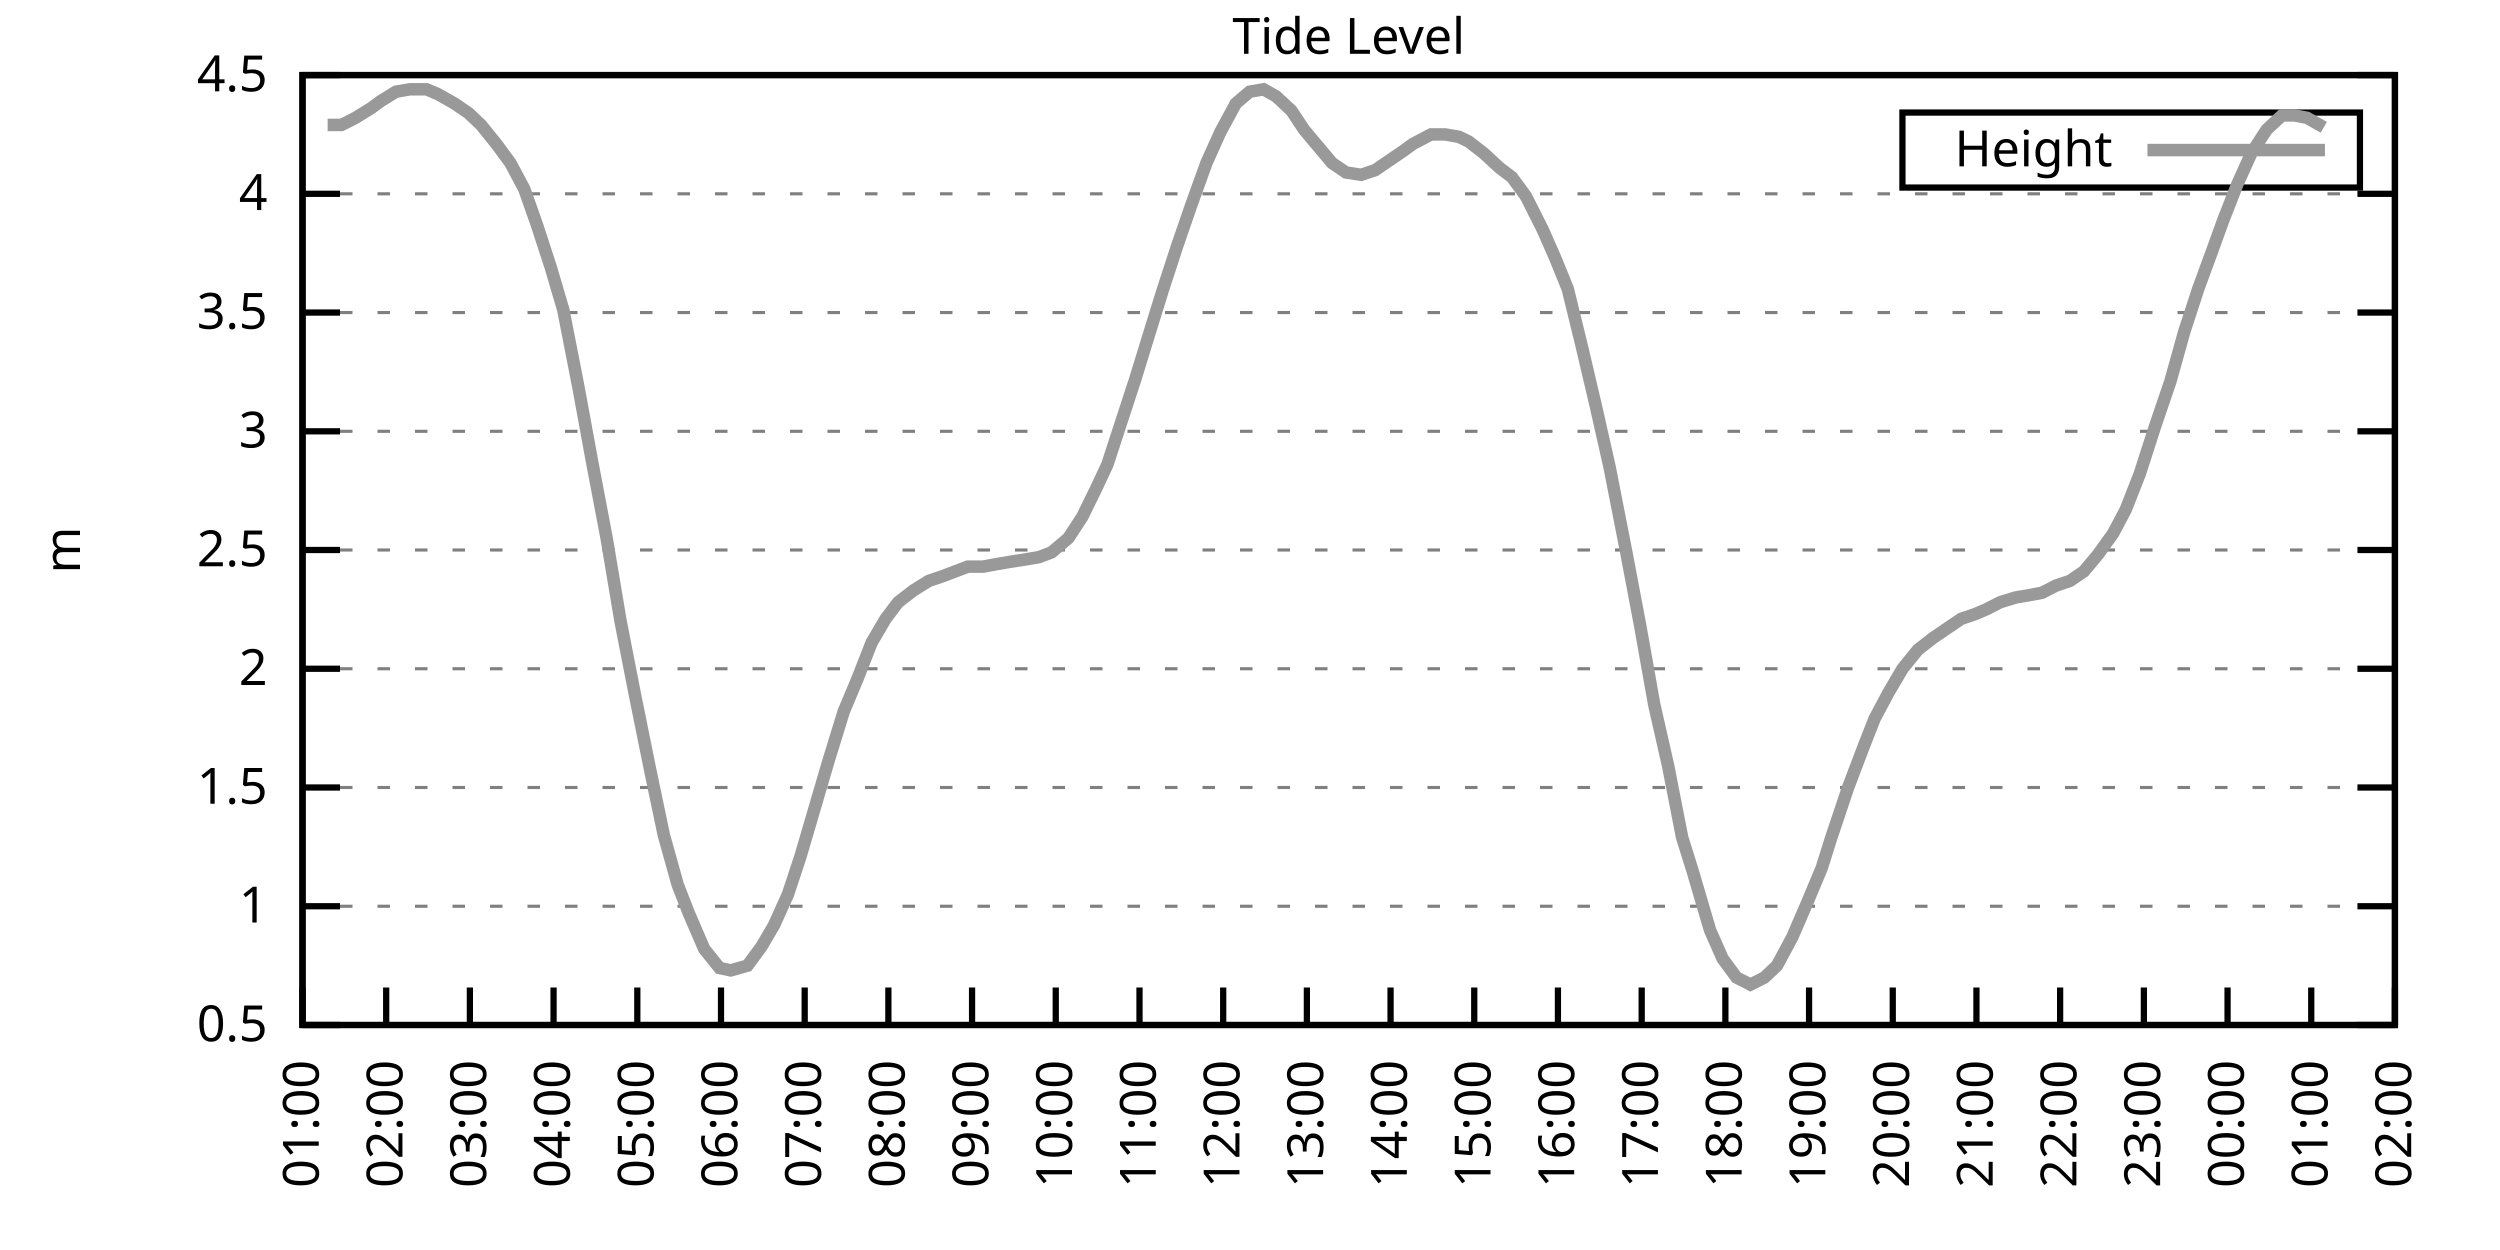
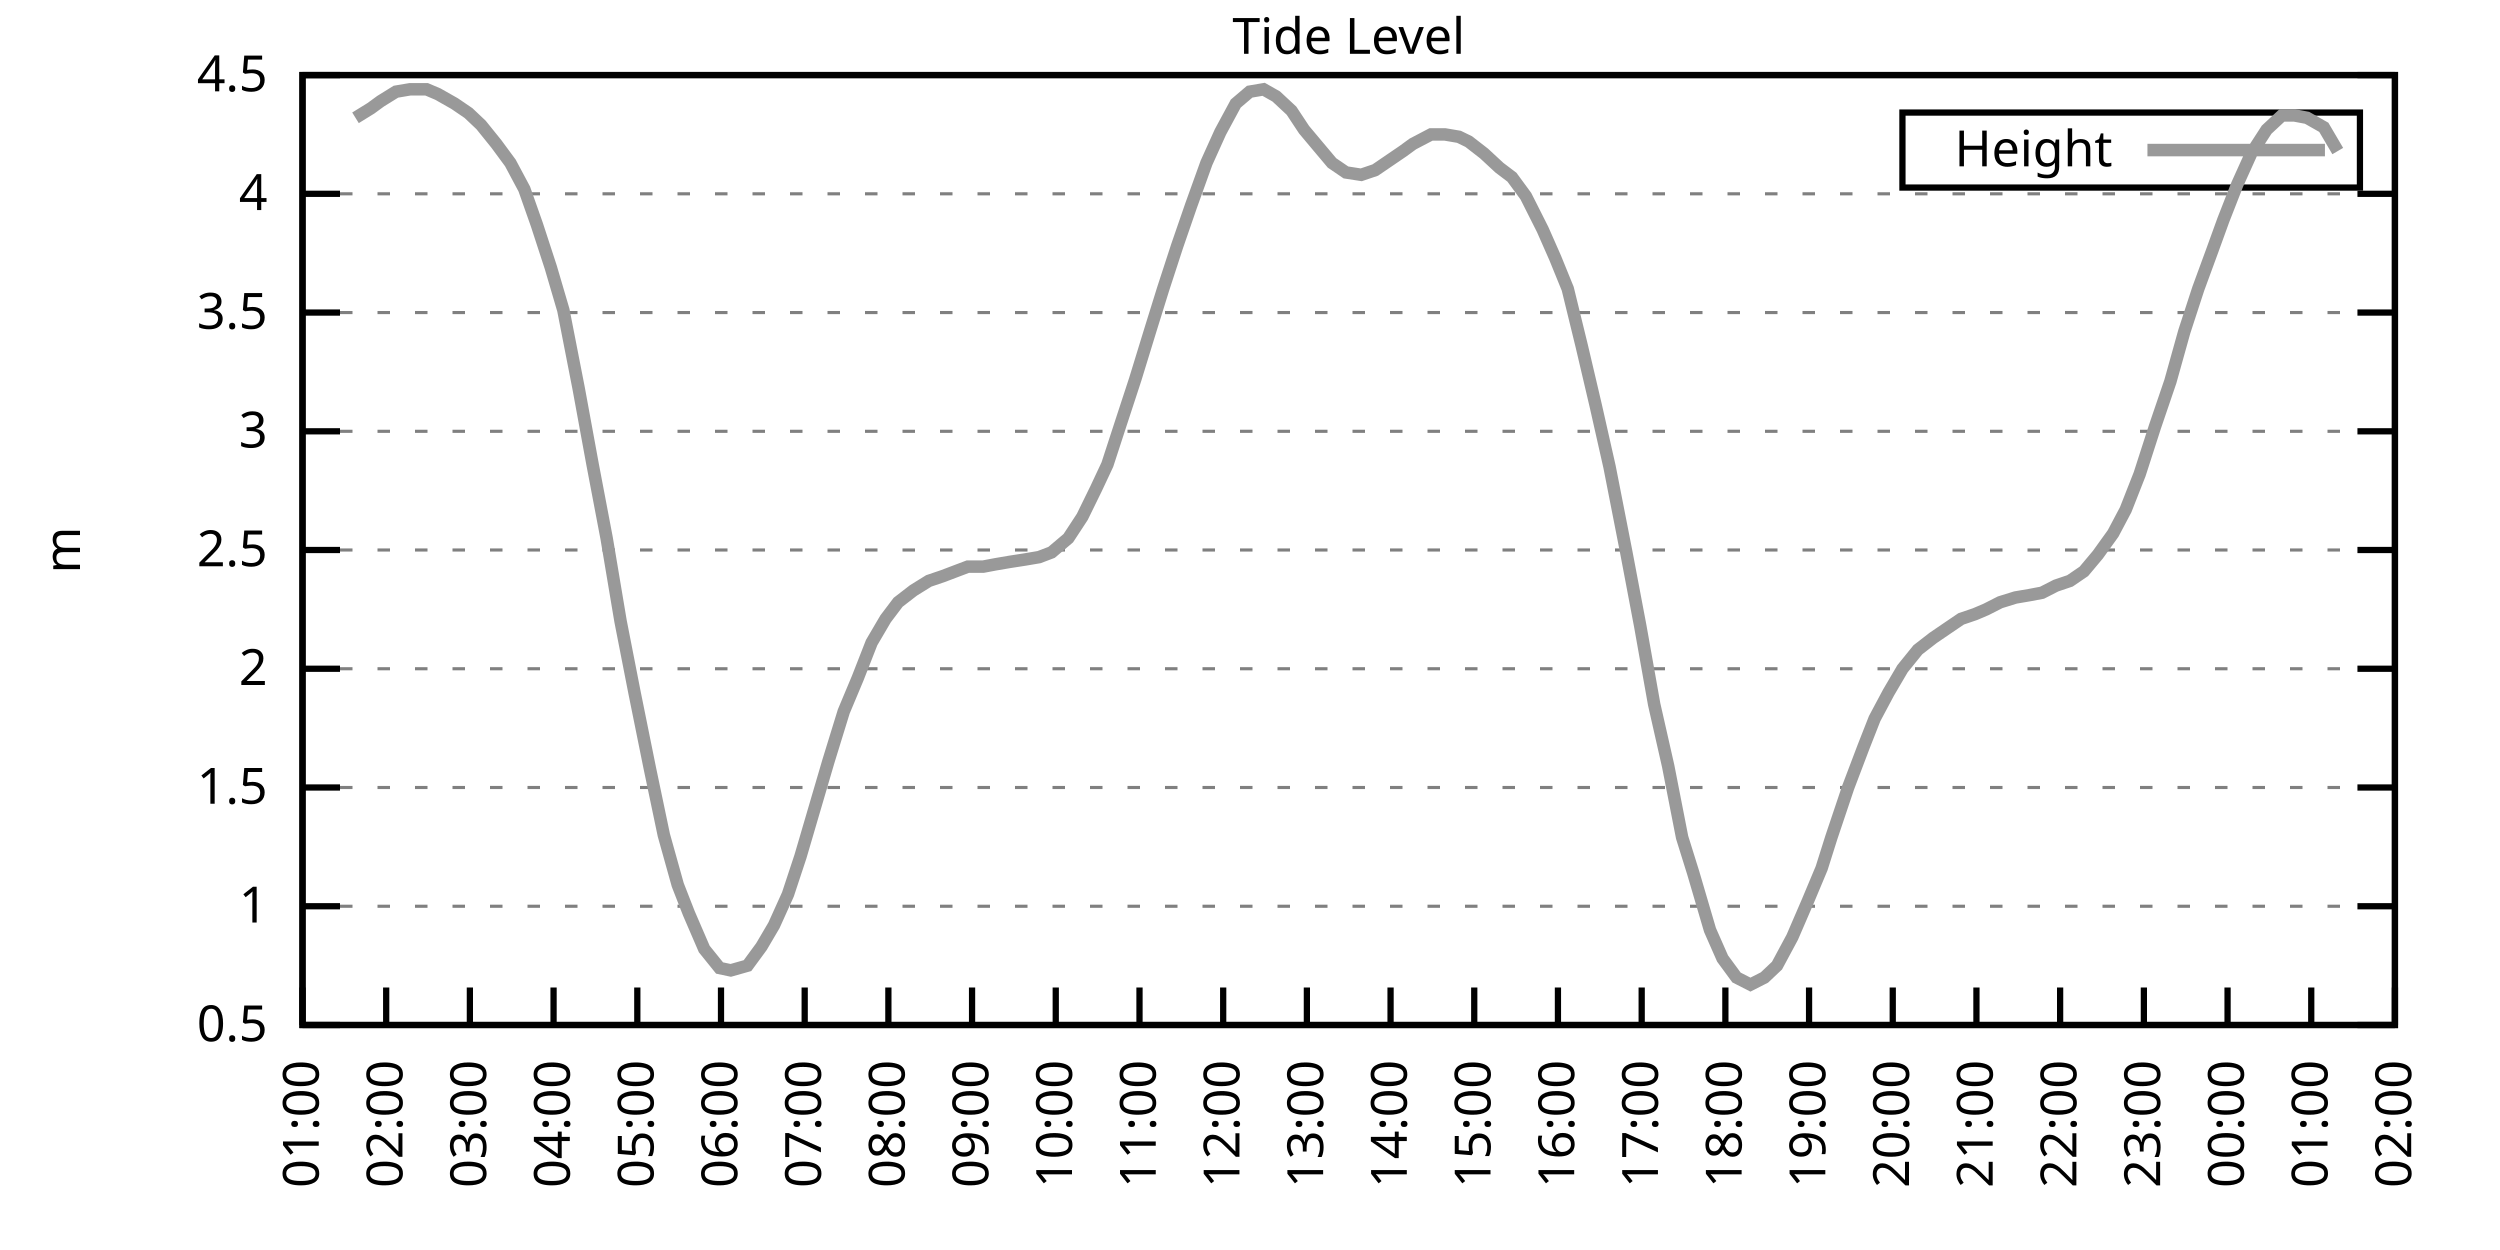
<svg xmlns="http://www.w3.org/2000/svg" xmlns:xlink="http://www.w3.org/1999/xlink" width="400" height="200" viewBox="0 0 400 200">
  <g id="gnuplot_canvas">
    <rect x="0" y="0" width="400" height="200" fill="none" />
    <defs>
      <circle id="gpDot" r="0.5" stroke-width="0.5" stroke="currentColor" />
      <path id="gpPt0" stroke-width="0.333" stroke="currentColor" d="M-1,0 h2 M0,-1 v2" />
      <path id="gpPt1" stroke-width="0.333" stroke="currentColor" d="M-1,-1 L1,1 M1,-1 L-1,1" />
      <path id="gpPt2" stroke-width="0.333" stroke="currentColor" d="M-1,0 L1,0 M0,-1 L0,1 M-1,-1 L1,1 M-1,1 L1,-1" />
      <rect id="gpPt3" stroke-width="0.333" stroke="currentColor" x="-1" y="-1" width="2" height="2" />
      <rect id="gpPt4" stroke-width="0.333" stroke="currentColor" fill="currentColor" x="-1" y="-1" width="2" height="2" />
      <circle id="gpPt5" stroke-width="0.333" stroke="currentColor" cx="0" cy="0" r="1" />
      <use xlink:href="#gpPt5" id="gpPt6" fill="currentColor" stroke="none" />
      <path id="gpPt7" stroke-width="0.333" stroke="currentColor" d="M0,-1.33 L-1.33,0.67 L1.33,0.67 z" />
      <use xlink:href="#gpPt7" id="gpPt8" fill="currentColor" stroke="none" />
      <use xlink:href="#gpPt7" id="gpPt9" stroke="currentColor" transform="rotate(180)" />
      <use xlink:href="#gpPt9" id="gpPt10" fill="currentColor" stroke="none" />
      <use xlink:href="#gpPt3" id="gpPt11" stroke="currentColor" transform="rotate(45)" />
      <use xlink:href="#gpPt11" id="gpPt12" fill="currentColor" stroke="none" />
      <path id="gpPt13" stroke-width="0.333" stroke="currentColor" d="M0,1.330 L1.265,0.411 L0.782,-1.067 L-0.782,-1.076 L-1.265,0.411 z" />
      <use xlink:href="#gpPt13" id="gpPt14" fill="currentColor" stroke="none" />
      <filter id="textbox" filterUnits="objectBoundingBox" x="0" y="0" height="1" width="1">
        <feFlood flood-color="white" flood-opacity="1" result="bgnd" />
        <feComposite in="SourceGraphic" in2="bgnd" operator="atop" />
      </filter>
      <filter id="greybox" filterUnits="objectBoundingBox" x="0" y="0" height="1" width="1">
        <feFlood flood-color="lightgrey" flood-opacity="1" result="grey" />
        <feComposite in="SourceGraphic" in2="grey" operator="atop" />
      </filter>
    </defs>
    <g fill="none" color="white" stroke="currentColor" stroke-width="1.00" stroke-linecap="butt" stroke-linejoin="miter">
</g>
    <g fill="none" color="black" stroke="currentColor" stroke-width="1.00" stroke-linecap="butt" stroke-linejoin="miter">
      <g stroke="none" shape-rendering="crispEdges">
        <polygon fill="rgb(255, 255, 255)" points="48.40,164.00 383.18,164.00 383.18,12.02 48.40,12.02 " />
      </g>
    </g>
    <g fill="none" color="black" stroke="currentColor" stroke-width="1.00" stroke-linecap="butt" stroke-linejoin="miter">
</g>
    <g fill="none" color="black" stroke="black" stroke-width="0.50" stroke-linecap="butt" stroke-linejoin="miter">
</g>
    <g fill="none" color="gray" stroke="currentColor" stroke-width="0.50" stroke-linecap="butt" stroke-linejoin="miter">
      <path stroke="gray" stroke-dasharray="2,4" class="gridline" d="M48.40,164.00 L383.19,164.00  " />
    </g>
    <g fill="none" color="gray" stroke="gray" stroke-width="1.00" stroke-linecap="butt" stroke-linejoin="miter">
</g>
    <g fill="none" color="black" stroke="currentColor" stroke-width="1.00" stroke-linecap="butt" stroke-linejoin="miter">
      <path stroke="black" d="M48.40,164.00 L54.40,164.00 M383.19,164.00 L377.19,164.00  " />
      <g transform="translate(42.80,166.60)" stroke="none" fill="black" font-family="Sans" font-size="8.00" text-anchor="end">
        <text>
          <tspan font-family="Sans"> 0.5</tspan>
        </text>
      </g>
    </g>
    <g fill="none" color="black" stroke="currentColor" stroke-width="1.00" stroke-linecap="butt" stroke-linejoin="miter">
</g>
    <g fill="none" color="black" stroke="black" stroke-width="0.50" stroke-linecap="butt" stroke-linejoin="miter">
</g>
    <g fill="none" color="gray" stroke="currentColor" stroke-width="0.50" stroke-linecap="butt" stroke-linejoin="miter">
      <path stroke="gray" stroke-dasharray="2,4" class="gridline" d="M48.40,145.00 L383.19,145.00  " />
    </g>
    <g fill="none" color="gray" stroke="gray" stroke-width="1.00" stroke-linecap="butt" stroke-linejoin="miter">
</g>
    <g fill="none" color="black" stroke="currentColor" stroke-width="1.00" stroke-linecap="butt" stroke-linejoin="miter">
      <path stroke="black" d="M48.40,145.00 L54.40,145.00 M383.19,145.00 L377.19,145.00  " />
      <g transform="translate(42.80,147.60)" stroke="none" fill="black" font-family="Sans" font-size="8.00" text-anchor="end">
        <text>
          <tspan font-family="Sans"> 1</tspan>
        </text>
      </g>
    </g>
    <g fill="none" color="black" stroke="currentColor" stroke-width="1.00" stroke-linecap="butt" stroke-linejoin="miter">
</g>
    <g fill="none" color="black" stroke="black" stroke-width="0.50" stroke-linecap="butt" stroke-linejoin="miter">
</g>
    <g fill="none" color="gray" stroke="currentColor" stroke-width="0.50" stroke-linecap="butt" stroke-linejoin="miter">
      <path stroke="gray" stroke-dasharray="2,4" class="gridline" d="M48.40,126.00 L383.19,126.00  " />
    </g>
    <g fill="none" color="gray" stroke="gray" stroke-width="1.00" stroke-linecap="butt" stroke-linejoin="miter">
</g>
    <g fill="none" color="black" stroke="currentColor" stroke-width="1.00" stroke-linecap="butt" stroke-linejoin="miter">
      <path stroke="black" d="M48.40,126.00 L54.40,126.00 M383.19,126.00 L377.19,126.00  " />
      <g transform="translate(42.80,128.60)" stroke="none" fill="black" font-family="Sans" font-size="8.00" text-anchor="end">
        <text>
          <tspan font-family="Sans"> 1.5</tspan>
        </text>
      </g>
    </g>
    <g fill="none" color="black" stroke="currentColor" stroke-width="1.00" stroke-linecap="butt" stroke-linejoin="miter">
</g>
    <g fill="none" color="black" stroke="black" stroke-width="0.50" stroke-linecap="butt" stroke-linejoin="miter">
</g>
    <g fill="none" color="gray" stroke="currentColor" stroke-width="0.50" stroke-linecap="butt" stroke-linejoin="miter">
      <path stroke="gray" stroke-dasharray="2,4" class="gridline" d="M48.40,107.00 L383.19,107.00  " />
    </g>
    <g fill="none" color="gray" stroke="gray" stroke-width="1.00" stroke-linecap="butt" stroke-linejoin="miter">
</g>
    <g fill="none" color="black" stroke="currentColor" stroke-width="1.00" stroke-linecap="butt" stroke-linejoin="miter">
      <path stroke="black" d="M48.40,107.00 L54.40,107.00 M383.19,107.00 L377.19,107.00  " />
      <g transform="translate(42.80,109.60)" stroke="none" fill="black" font-family="Sans" font-size="8.00" text-anchor="end">
        <text>
          <tspan font-family="Sans"> 2</tspan>
        </text>
      </g>
    </g>
    <g fill="none" color="black" stroke="currentColor" stroke-width="1.00" stroke-linecap="butt" stroke-linejoin="miter">
</g>
    <g fill="none" color="black" stroke="black" stroke-width="0.50" stroke-linecap="butt" stroke-linejoin="miter">
</g>
    <g fill="none" color="gray" stroke="currentColor" stroke-width="0.50" stroke-linecap="butt" stroke-linejoin="miter">
      <path stroke="gray" stroke-dasharray="2,4" class="gridline" d="M48.40,88.00 L383.19,88.00  " />
    </g>
    <g fill="none" color="gray" stroke="gray" stroke-width="1.00" stroke-linecap="butt" stroke-linejoin="miter">
</g>
    <g fill="none" color="black" stroke="currentColor" stroke-width="1.00" stroke-linecap="butt" stroke-linejoin="miter">
      <path stroke="black" d="M48.40,88.00 L54.40,88.00 M383.19,88.00 L377.19,88.00  " />
      <g transform="translate(42.80,90.60)" stroke="none" fill="black" font-family="Sans" font-size="8.00" text-anchor="end">
        <text>
          <tspan font-family="Sans"> 2.5</tspan>
        </text>
      </g>
    </g>
    <g fill="none" color="black" stroke="currentColor" stroke-width="1.00" stroke-linecap="butt" stroke-linejoin="miter">
</g>
    <g fill="none" color="black" stroke="black" stroke-width="0.50" stroke-linecap="butt" stroke-linejoin="miter">
</g>
    <g fill="none" color="gray" stroke="currentColor" stroke-width="0.50" stroke-linecap="butt" stroke-linejoin="miter">
      <path stroke="gray" stroke-dasharray="2,4" class="gridline" d="M48.40,69.01 L383.19,69.01  " />
    </g>
    <g fill="none" color="gray" stroke="gray" stroke-width="1.00" stroke-linecap="butt" stroke-linejoin="miter">
</g>
    <g fill="none" color="black" stroke="currentColor" stroke-width="1.00" stroke-linecap="butt" stroke-linejoin="miter">
      <path stroke="black" d="M48.40,69.01 L54.40,69.01 M383.19,69.01 L377.19,69.01  " />
      <g transform="translate(42.80,71.61)" stroke="none" fill="black" font-family="Sans" font-size="8.00" text-anchor="end">
        <text>
          <tspan font-family="Sans"> 3</tspan>
        </text>
      </g>
    </g>
    <g fill="none" color="black" stroke="currentColor" stroke-width="1.00" stroke-linecap="butt" stroke-linejoin="miter">
</g>
    <g fill="none" color="black" stroke="black" stroke-width="0.50" stroke-linecap="butt" stroke-linejoin="miter">
</g>
    <g fill="none" color="gray" stroke="currentColor" stroke-width="0.50" stroke-linecap="butt" stroke-linejoin="miter">
      <path stroke="gray" stroke-dasharray="2,4" class="gridline" d="M48.40,50.01 L383.19,50.01  " />
    </g>
    <g fill="none" color="gray" stroke="gray" stroke-width="1.00" stroke-linecap="butt" stroke-linejoin="miter">
</g>
    <g fill="none" color="black" stroke="currentColor" stroke-width="1.00" stroke-linecap="butt" stroke-linejoin="miter">
      <path stroke="black" d="M48.40,50.01 L54.40,50.01 M383.19,50.01 L377.19,50.01  " />
      <g transform="translate(42.80,52.61)" stroke="none" fill="black" font-family="Sans" font-size="8.00" text-anchor="end">
        <text>
          <tspan font-family="Sans"> 3.5</tspan>
        </text>
      </g>
    </g>
    <g fill="none" color="black" stroke="currentColor" stroke-width="1.00" stroke-linecap="butt" stroke-linejoin="miter">
</g>
    <g fill="none" color="black" stroke="black" stroke-width="0.50" stroke-linecap="butt" stroke-linejoin="miter">
</g>
    <g fill="none" color="gray" stroke="currentColor" stroke-width="0.50" stroke-linecap="butt" stroke-linejoin="miter">
      <path stroke="gray" stroke-dasharray="2,4" class="gridline" d="M48.40,31.01 L383.19,31.01  " />
    </g>
    <g fill="none" color="gray" stroke="gray" stroke-width="1.00" stroke-linecap="butt" stroke-linejoin="miter">
</g>
    <g fill="none" color="black" stroke="currentColor" stroke-width="1.00" stroke-linecap="butt" stroke-linejoin="miter">
      <path stroke="black" d="M48.40,31.01 L54.40,31.01 M383.19,31.01 L377.19,31.01  " />
      <g transform="translate(42.80,33.61)" stroke="none" fill="black" font-family="Sans" font-size="8.00" text-anchor="end">
        <text>
          <tspan font-family="Sans"> 4</tspan>
        </text>
      </g>
    </g>
    <g fill="none" color="black" stroke="currentColor" stroke-width="1.00" stroke-linecap="butt" stroke-linejoin="miter">
</g>
    <g fill="none" color="black" stroke="black" stroke-width="0.50" stroke-linecap="butt" stroke-linejoin="miter">
</g>
    <g fill="none" color="gray" stroke="currentColor" stroke-width="0.50" stroke-linecap="butt" stroke-linejoin="miter">
      <path stroke="gray" stroke-dasharray="2,4" class="gridline" d="M48.40,12.01 L383.19,12.01  " />
    </g>
    <g fill="none" color="gray" stroke="gray" stroke-width="1.00" stroke-linecap="butt" stroke-linejoin="miter">
</g>
    <g fill="none" color="black" stroke="currentColor" stroke-width="1.00" stroke-linecap="butt" stroke-linejoin="miter">
      <path stroke="black" d="M48.40,12.01 L54.40,12.01 M383.19,12.01 L377.19,12.01  " />
      <g transform="translate(42.80,14.61)" stroke="none" fill="black" font-family="Sans" font-size="8.00" text-anchor="end">
        <text>
          <tspan font-family="Sans"> 4.5</tspan>
        </text>
      </g>
    </g>
    <g fill="none" color="black" stroke="currentColor" stroke-width="1.00" stroke-linecap="butt" stroke-linejoin="miter">
      <path stroke="black" d="M48.40,164.00 L48.40,158.00  " />
      <g transform="translate(51.00,169.60) rotate(270.00)" stroke="none" fill="black" font-family="Sans" font-size="8.00" text-anchor="end">
        <text>
          <tspan font-family="Sans">01:00</tspan>
        </text>
      </g>
    </g>
    <g fill="none" color="black" stroke="currentColor" stroke-width="1.00" stroke-linecap="butt" stroke-linejoin="miter">
      <path stroke="black" d="M61.79,164.00 L61.79,158.00  " />
      <g transform="translate(64.39,169.60) rotate(270.00)" stroke="none" fill="black" font-family="Sans" font-size="8.00" text-anchor="end">
        <text>
          <tspan font-family="Sans">02:00</tspan>
        </text>
      </g>
    </g>
    <g fill="none" color="black" stroke="currentColor" stroke-width="1.00" stroke-linecap="butt" stroke-linejoin="miter">
      <path stroke="black" d="M75.18,164.00 L75.18,158.00  " />
      <g transform="translate(77.78,169.60) rotate(270.00)" stroke="none" fill="black" font-family="Sans" font-size="8.00" text-anchor="end">
        <text>
          <tspan font-family="Sans">03:00</tspan>
        </text>
      </g>
    </g>
    <g fill="none" color="black" stroke="currentColor" stroke-width="1.00" stroke-linecap="butt" stroke-linejoin="miter">
      <path stroke="black" d="M88.57,164.00 L88.57,158.00  " />
      <g transform="translate(91.17,169.60) rotate(270.00)" stroke="none" fill="black" font-family="Sans" font-size="8.00" text-anchor="end">
        <text>
          <tspan font-family="Sans">04:00</tspan>
        </text>
      </g>
    </g>
    <g fill="none" color="black" stroke="currentColor" stroke-width="1.00" stroke-linecap="butt" stroke-linejoin="miter">
      <path stroke="black" d="M101.97,164.00 L101.97,158.00  " />
      <g transform="translate(104.57,169.60) rotate(270.00)" stroke="none" fill="black" font-family="Sans" font-size="8.00" text-anchor="end">
        <text>
          <tspan font-family="Sans">05:00</tspan>
        </text>
      </g>
    </g>
    <g fill="none" color="black" stroke="currentColor" stroke-width="1.00" stroke-linecap="butt" stroke-linejoin="miter">
      <path stroke="black" d="M115.36,164.00 L115.36,158.00  " />
      <g transform="translate(117.96,169.60) rotate(270.00)" stroke="none" fill="black" font-family="Sans" font-size="8.00" text-anchor="end">
        <text>
          <tspan font-family="Sans">06:00</tspan>
        </text>
      </g>
    </g>
    <g fill="none" color="black" stroke="currentColor" stroke-width="1.00" stroke-linecap="butt" stroke-linejoin="miter">
      <path stroke="black" d="M128.75,164.00 L128.75,158.00  " />
      <g transform="translate(131.35,169.60) rotate(270.00)" stroke="none" fill="black" font-family="Sans" font-size="8.00" text-anchor="end">
        <text>
          <tspan font-family="Sans">07:00</tspan>
        </text>
      </g>
    </g>
    <g fill="none" color="black" stroke="currentColor" stroke-width="1.00" stroke-linecap="butt" stroke-linejoin="miter">
      <path stroke="black" d="M142.14,164.00 L142.14,158.00  " />
      <g transform="translate(144.74,169.60) rotate(270.00)" stroke="none" fill="black" font-family="Sans" font-size="8.00" text-anchor="end">
        <text>
          <tspan font-family="Sans">08:00</tspan>
        </text>
      </g>
    </g>
    <g fill="none" color="black" stroke="currentColor" stroke-width="1.00" stroke-linecap="butt" stroke-linejoin="miter">
      <path stroke="black" d="M155.53,164.00 L155.53,158.00  " />
      <g transform="translate(158.13,169.60) rotate(270.00)" stroke="none" fill="black" font-family="Sans" font-size="8.00" text-anchor="end">
        <text>
          <tspan font-family="Sans">09:00</tspan>
        </text>
      </g>
    </g>
    <g fill="none" color="black" stroke="currentColor" stroke-width="1.00" stroke-linecap="butt" stroke-linejoin="miter">
      <path stroke="black" d="M168.92,164.00 L168.92,158.00  " />
      <g transform="translate(171.52,169.60) rotate(270.00)" stroke="none" fill="black" font-family="Sans" font-size="8.00" text-anchor="end">
        <text>
          <tspan font-family="Sans">10:00</tspan>
        </text>
      </g>
    </g>
    <g fill="none" color="black" stroke="currentColor" stroke-width="1.00" stroke-linecap="butt" stroke-linejoin="miter">
      <path stroke="black" d="M182.32,164.00 L182.32,158.00  " />
      <g transform="translate(184.92,169.60) rotate(270.00)" stroke="none" fill="black" font-family="Sans" font-size="8.00" text-anchor="end">
        <text>
          <tspan font-family="Sans">11:00</tspan>
        </text>
      </g>
    </g>
    <g fill="none" color="black" stroke="currentColor" stroke-width="1.00" stroke-linecap="butt" stroke-linejoin="miter">
      <path stroke="black" d="M195.71,164.00 L195.71,158.00  " />
      <g transform="translate(198.31,169.60) rotate(270.00)" stroke="none" fill="black" font-family="Sans" font-size="8.00" text-anchor="end">
        <text>
          <tspan font-family="Sans">12:00</tspan>
        </text>
      </g>
    </g>
    <g fill="none" color="black" stroke="currentColor" stroke-width="1.00" stroke-linecap="butt" stroke-linejoin="miter">
      <path stroke="black" d="M209.10,164.00 L209.10,158.00  " />
      <g transform="translate(211.70,169.60) rotate(270.00)" stroke="none" fill="black" font-family="Sans" font-size="8.00" text-anchor="end">
        <text>
          <tspan font-family="Sans">13:00</tspan>
        </text>
      </g>
    </g>
    <g fill="none" color="black" stroke="currentColor" stroke-width="1.00" stroke-linecap="butt" stroke-linejoin="miter">
      <path stroke="black" d="M222.49,164.00 L222.49,158.00  " />
      <g transform="translate(225.09,169.60) rotate(270.00)" stroke="none" fill="black" font-family="Sans" font-size="8.00" text-anchor="end">
        <text>
          <tspan font-family="Sans">14:00</tspan>
        </text>
      </g>
    </g>
    <g fill="none" color="black" stroke="currentColor" stroke-width="1.00" stroke-linecap="butt" stroke-linejoin="miter">
      <path stroke="black" d="M235.88,164.00 L235.88,158.00  " />
      <g transform="translate(238.48,169.60) rotate(270.00)" stroke="none" fill="black" font-family="Sans" font-size="8.00" text-anchor="end">
        <text>
          <tspan font-family="Sans">15:00</tspan>
        </text>
      </g>
    </g>
    <g fill="none" color="black" stroke="currentColor" stroke-width="1.00" stroke-linecap="butt" stroke-linejoin="miter">
      <path stroke="black" d="M249.27,164.00 L249.27,158.00  " />
      <g transform="translate(251.87,169.60) rotate(270.00)" stroke="none" fill="black" font-family="Sans" font-size="8.00" text-anchor="end">
        <text>
          <tspan font-family="Sans">16:00</tspan>
        </text>
      </g>
    </g>
    <g fill="none" color="black" stroke="currentColor" stroke-width="1.00" stroke-linecap="butt" stroke-linejoin="miter">
      <path stroke="black" d="M262.67,164.00 L262.67,158.00  " />
      <g transform="translate(265.27,169.60) rotate(270.00)" stroke="none" fill="black" font-family="Sans" font-size="8.00" text-anchor="end">
        <text>
          <tspan font-family="Sans">17:00</tspan>
        </text>
      </g>
    </g>
    <g fill="none" color="black" stroke="currentColor" stroke-width="1.00" stroke-linecap="butt" stroke-linejoin="miter">
      <path stroke="black" d="M276.06,164.00 L276.06,158.00  " />
      <g transform="translate(278.66,169.60) rotate(270.00)" stroke="none" fill="black" font-family="Sans" font-size="8.00" text-anchor="end">
        <text>
          <tspan font-family="Sans">18:00</tspan>
        </text>
      </g>
    </g>
    <g fill="none" color="black" stroke="currentColor" stroke-width="1.00" stroke-linecap="butt" stroke-linejoin="miter">
      <path stroke="black" d="M289.45,164.00 L289.45,158.00  " />
      <g transform="translate(292.05,169.60) rotate(270.00)" stroke="none" fill="black" font-family="Sans" font-size="8.00" text-anchor="end">
        <text>
          <tspan font-family="Sans">19:00</tspan>
        </text>
      </g>
    </g>
    <g fill="none" color="black" stroke="currentColor" stroke-width="1.00" stroke-linecap="butt" stroke-linejoin="miter">
      <path stroke="black" d="M302.84,164.00 L302.84,158.00  " />
      <g transform="translate(305.44,169.60) rotate(270.00)" stroke="none" fill="black" font-family="Sans" font-size="8.00" text-anchor="end">
        <text>
          <tspan font-family="Sans">20:00</tspan>
        </text>
      </g>
    </g>
    <g fill="none" color="black" stroke="currentColor" stroke-width="1.00" stroke-linecap="butt" stroke-linejoin="miter">
      <path stroke="black" d="M316.23,164.00 L316.23,158.00  " />
      <g transform="translate(318.83,169.60) rotate(270.00)" stroke="none" fill="black" font-family="Sans" font-size="8.00" text-anchor="end">
        <text>
          <tspan font-family="Sans">21:00</tspan>
        </text>
      </g>
    </g>
    <g fill="none" color="black" stroke="currentColor" stroke-width="1.00" stroke-linecap="butt" stroke-linejoin="miter">
      <path stroke="black" d="M329.62,164.00 L329.62,158.00  " />
      <g transform="translate(332.22,169.60) rotate(270.00)" stroke="none" fill="black" font-family="Sans" font-size="8.00" text-anchor="end">
        <text>
          <tspan font-family="Sans">22:00</tspan>
        </text>
      </g>
    </g>
    <g fill="none" color="black" stroke="currentColor" stroke-width="1.00" stroke-linecap="butt" stroke-linejoin="miter">
      <path stroke="black" d="M343.02,164.00 L343.02,158.00  " />
      <g transform="translate(345.62,169.60) rotate(270.00)" stroke="none" fill="black" font-family="Sans" font-size="8.00" text-anchor="end">
        <text>
          <tspan font-family="Sans">23:00</tspan>
        </text>
      </g>
    </g>
    <g fill="none" color="black" stroke="currentColor" stroke-width="1.00" stroke-linecap="butt" stroke-linejoin="miter">
      <path stroke="black" d="M356.41,164.00 L356.41,158.00  " />
      <g transform="translate(359.01,169.60) rotate(270.00)" stroke="none" fill="black" font-family="Sans" font-size="8.00" text-anchor="end">
        <text>
          <tspan font-family="Sans">00:00</tspan>
        </text>
      </g>
    </g>
    <g fill="none" color="black" stroke="currentColor" stroke-width="1.00" stroke-linecap="butt" stroke-linejoin="miter">
      <path stroke="black" d="M369.80,164.00 L369.80,158.00  " />
      <g transform="translate(372.40,169.60) rotate(270.00)" stroke="none" fill="black" font-family="Sans" font-size="8.00" text-anchor="end">
        <text>
          <tspan font-family="Sans">01:00</tspan>
        </text>
      </g>
    </g>
    <g fill="none" color="black" stroke="currentColor" stroke-width="1.00" stroke-linecap="butt" stroke-linejoin="miter">
      <path stroke="black" d="M383.19,164.00 L383.19,158.00  " />
      <g transform="translate(385.79,169.60) rotate(270.00)" stroke="none" fill="black" font-family="Sans" font-size="8.00" text-anchor="end">
        <text>
          <tspan font-family="Sans">02:00</tspan>
        </text>
      </g>
    </g>
    <g fill="none" color="black" stroke="currentColor" stroke-width="1.00" stroke-linecap="butt" stroke-linejoin="miter">
</g>
    <g fill="none" color="black" stroke="currentColor" stroke-width="1.00" stroke-linecap="butt" stroke-linejoin="miter">
      <path stroke="black" d="M48.40,12.01 L48.40,164.00 L383.19,164.00 L383.19,12.01 L48.40,12.01 Z  " />
    </g>
    <g fill="none" color="black" stroke="currentColor" stroke-width="1.00" stroke-linecap="butt" stroke-linejoin="miter">
</g>
    <g fill="none" color="black" stroke="currentColor" stroke-width="1.00" stroke-linecap="butt" stroke-linejoin="miter">
      <path stroke="black" d="M304.39,30.01 L304.39,18.01 L377.59,18.01 L377.59,30.01 L304.39,30.01 Z  " />
    </g>
    <g id="Tide_level_plot_1">
      <g fill="none" color="white" stroke="black" stroke-width="2.00" stroke-linecap="butt" stroke-linejoin="miter">
</g>
      <g fill="none" color="black" stroke="currentColor" stroke-width="2.00" stroke-linecap="butt" stroke-linejoin="miter">
        <g transform="translate(337.99,26.61)" stroke="none" fill="black" font-family="Sans" font-size="8.00" text-anchor="end">
          <text>
            <tspan font-family="Sans">Height</tspan>
          </text>
        </g>
      </g>
      <g fill="none" color="black" stroke="currentColor" stroke-width="2.00" stroke-linecap="butt" stroke-linejoin="miter">
-         <path stroke="rgb(153, 153, 153)" d="M343.59,24.01 L371.99,24.01 M52.42,19.99 L54.65,19.99 L56.88,18.85 L59.34,17.33 L60.90,16.19 L63.35,14.67   L65.59,14.29 L68.26,14.29 L70.05,15.05 L72.73,16.57 L74.96,18.09 L76.97,19.99 L79.42,23.03 L81.66,26.07   L83.89,30.25 L85.90,35.95 L88.13,42.79 L90.14,49.63 L92.59,62.17 L94.82,74.33 L97.06,86.11 L99.29,99.40   L101.52,110.80 L103.98,122.96 L106.21,133.60 L108.44,141.58 L110.22,146.14 L112.68,151.84 L115.13,154.88 L116.92,155.26   L119.60,154.50 L121.83,151.46 L123.84,148.04 L126.07,143.10 L128.08,137.02 L130.31,129.42 L132.54,121.82 L135.00,113.84   L137.23,108.52 L139.46,102.82 L141.69,99.02 L143.70,96.36 L146.16,94.46 L148.61,92.94 L150.85,92.18 L152.85,91.42   L154.86,90.66 L157.32,90.66 L159.33,90.28 L161.56,89.90 L164.01,89.52 L166.25,89.14 L168.25,88.38 L170.93,86.11   L173.17,82.69 L175.40,78.13 L177.18,74.33 L179.41,67.49 L181.65,60.65 L184.10,52.67 L186.11,46.21 L188.34,39.37   L190.57,32.91 L193.03,26.07 L195.26,21.13 L197.72,16.57 L199.95,14.67 L202.18,14.29 L204.19,15.43 L206.64,17.71   L208.65,20.75 L210.88,23.41 L213.12,26.07 L215.35,27.59 L217.80,27.97 L220.04,27.21 L222.27,25.69 L224.50,24.17   L226.06,23.03 L228.96,21.51 L231.20,21.51 L233.43,21.89 L234.99,22.65 L237.44,24.55 L239.90,26.83 L241.91,28.35   L244.14,31.39 L246.82,36.71 L248.83,41.27 L250.84,46.21 L253.07,55.33 L255.30,64.83 L257.53,74.71 L260.21,88.38   L262.44,100.16 L264.67,112.70 L266.91,122.58 L269.14,133.98 L270.92,139.68 L273.60,148.80 L275.61,153.36 L277.84,156.40   L280.07,157.54 L282.31,156.40 L284.32,154.50 L286.77,149.94 L289.23,144.24 L291.46,138.92 L293.02,133.98 L295.70,126.00   L298.15,119.54 L299.94,114.98 L302.17,110.80 L304.40,107.00 L306.86,103.96 L309.31,102.06 L311.54,100.54 L313.78,99.02   L316.01,98.26 L317.79,97.50 L320.03,96.36 L322.48,95.60 L324.71,95.22 L326.72,94.84 L328.95,93.70 L331.19,92.94   L333.42,91.42 L335.65,88.76 L338.10,85.35 L340.11,81.55 L342.35,75.85 L344.80,68.25 L347.26,61.03 L349.49,53.05   L351.72,46.21 L353.95,40.13 L355.74,35.19 L357.97,29.49 L360.20,24.55 L362.66,20.75 L365.11,18.47 L367.12,18.47   L369.13,18.85 L371.81,20.37  " />
+         <path stroke="rgb(153, 153, 153)" d="M343.59,24.01 L371.99,24.01 M56.88,18.85 L59.34,17.33 L60.90,16.19 L63.35,14.67 L65.59,14.29 L68.26,14.29   L70.05,15.05 L72.73,16.57 L74.96,18.09 L76.97,19.99 L79.42,23.03 L81.66,26.07 L83.89,30.25 L85.90,35.95   L88.13,42.79 L90.14,49.63 L92.59,62.17 L94.82,74.33 L97.06,86.11 L99.29,99.40 L101.52,110.80 L103.98,122.96   L106.21,133.60 L108.44,141.58 L110.22,146.14 L112.68,151.84 L115.13,154.88 L116.92,155.26 L119.60,154.50 L121.83,151.46   L123.84,148.04 L126.07,143.10 L128.08,137.02 L130.31,129.42 L132.54,121.82 L135.00,113.84 L137.23,108.52 L139.46,102.82   L141.69,99.02 L143.70,96.36 L146.16,94.46 L148.61,92.94 L150.85,92.18 L152.85,91.42 L154.86,90.66 L157.32,90.66   L159.33,90.28 L161.56,89.90 L164.01,89.52 L166.25,89.14 L168.25,88.38 L170.93,86.11 L173.17,82.69 L175.40,78.13   L177.18,74.33 L179.41,67.49 L181.65,60.65 L184.10,52.67 L186.11,46.21 L188.34,39.37 L190.57,32.91 L193.03,26.07   L195.26,21.13 L197.72,16.57 L199.95,14.67 L202.18,14.29 L204.19,15.43 L206.64,17.71 L208.65,20.75 L210.88,23.41   L213.12,26.07 L215.35,27.59 L217.80,27.97 L220.04,27.21 L222.27,25.69 L224.50,24.17 L226.06,23.03 L228.96,21.51   L231.20,21.51 L233.43,21.89 L234.99,22.65 L237.44,24.55 L239.90,26.83 L241.91,28.35 L244.14,31.39 L246.82,36.71   L248.83,41.27 L250.84,46.21 L253.07,55.33 L255.30,64.83 L257.53,74.71 L260.21,88.38 L262.44,100.16 L264.67,112.70   L266.91,122.58 L269.14,133.98 L270.92,139.68 L273.60,148.80 L275.61,153.36 L277.84,156.40 L280.07,157.54 L282.31,156.40   L284.32,154.50 L286.77,149.94 L289.23,144.24 L291.46,138.92 L293.02,133.98 L295.70,126.00 L298.15,119.54 L299.94,114.98   L302.17,110.80 L304.40,107.00 L306.86,103.96 L309.31,102.06 L311.54,100.54 L313.78,99.02 L316.01,98.26 L317.79,97.50   L320.03,96.36 L322.48,95.60 L324.71,95.22 L326.72,94.84 L328.95,93.70 L331.19,92.94 L333.42,91.42 L335.65,88.76   L338.10,85.35 L340.11,81.55 L342.35,75.85 L344.80,68.25 L347.26,61.03 L349.49,53.05 L351.72,46.21 L353.95,40.13   L355.74,35.19 L357.97,29.49 L360.20,24.55 L362.66,20.75 L365.11,18.47 L367.12,18.47 L369.13,18.85 L371.81,20.37   L374.04,24.17  " />
      </g>
    </g>
    <g fill="none" color="black" stroke="currentColor" stroke-width="2.00" stroke-linecap="butt" stroke-linejoin="miter">
</g>
    <g fill="none" color="black" stroke="black" stroke-width="1.00" stroke-linecap="butt" stroke-linejoin="miter">
</g>
    <g fill="none" color="black" stroke="currentColor" stroke-width="1.00" stroke-linecap="butt" stroke-linejoin="miter">
      <path stroke="black" d="M48.40,12.01 L48.40,164.00 L383.19,164.00 L383.19,12.01 L48.40,12.01 Z  " />
      <g transform="translate(12.80,88.01) rotate(270.00)" stroke="none" fill="black" font-family="Sans" font-size="8.00" text-anchor="middle">
        <text>
          <tspan font-family="Sans">m</tspan>
        </text>
      </g>
    </g>
    <g fill="none" color="black" stroke="currentColor" stroke-width="1.00" stroke-linecap="butt" stroke-linejoin="miter">
</g>
    <g fill="none" color="black" stroke="currentColor" stroke-width="1.00" stroke-linecap="butt" stroke-linejoin="miter">
      <g transform="translate(215.79,8.61)" stroke="none" fill="black" font-family="Sans" font-size="8.00" text-anchor="middle">
        <text>
          <tspan font-family="Sans">Tide Level</tspan>
        </text>
      </g>
    </g>
    <g fill="none" color="black" stroke="currentColor" stroke-width="1.00" stroke-linecap="butt" stroke-linejoin="miter">
</g>
  </g>
</svg>
